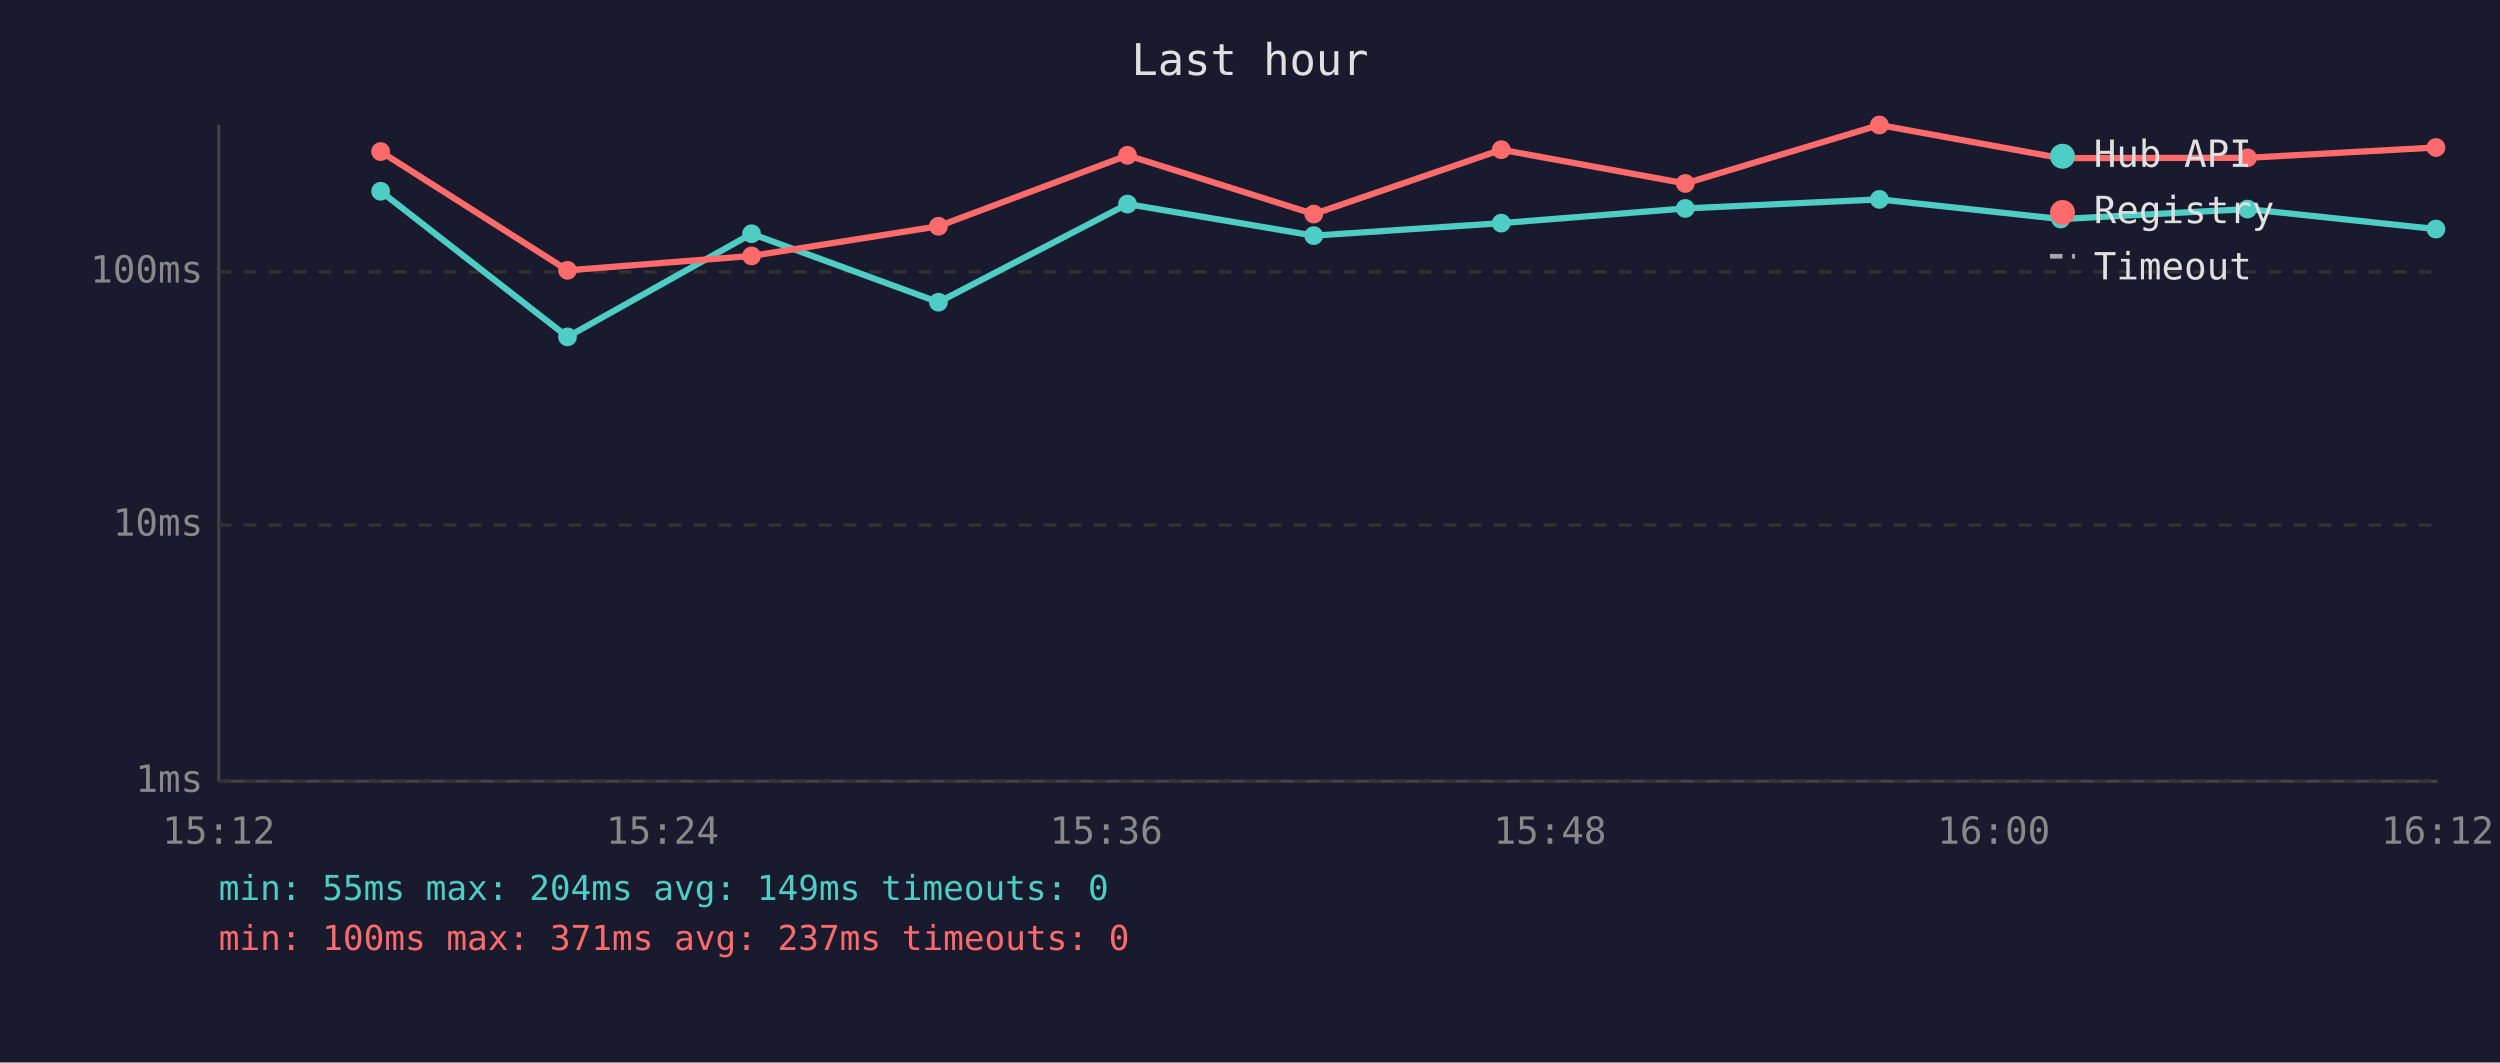
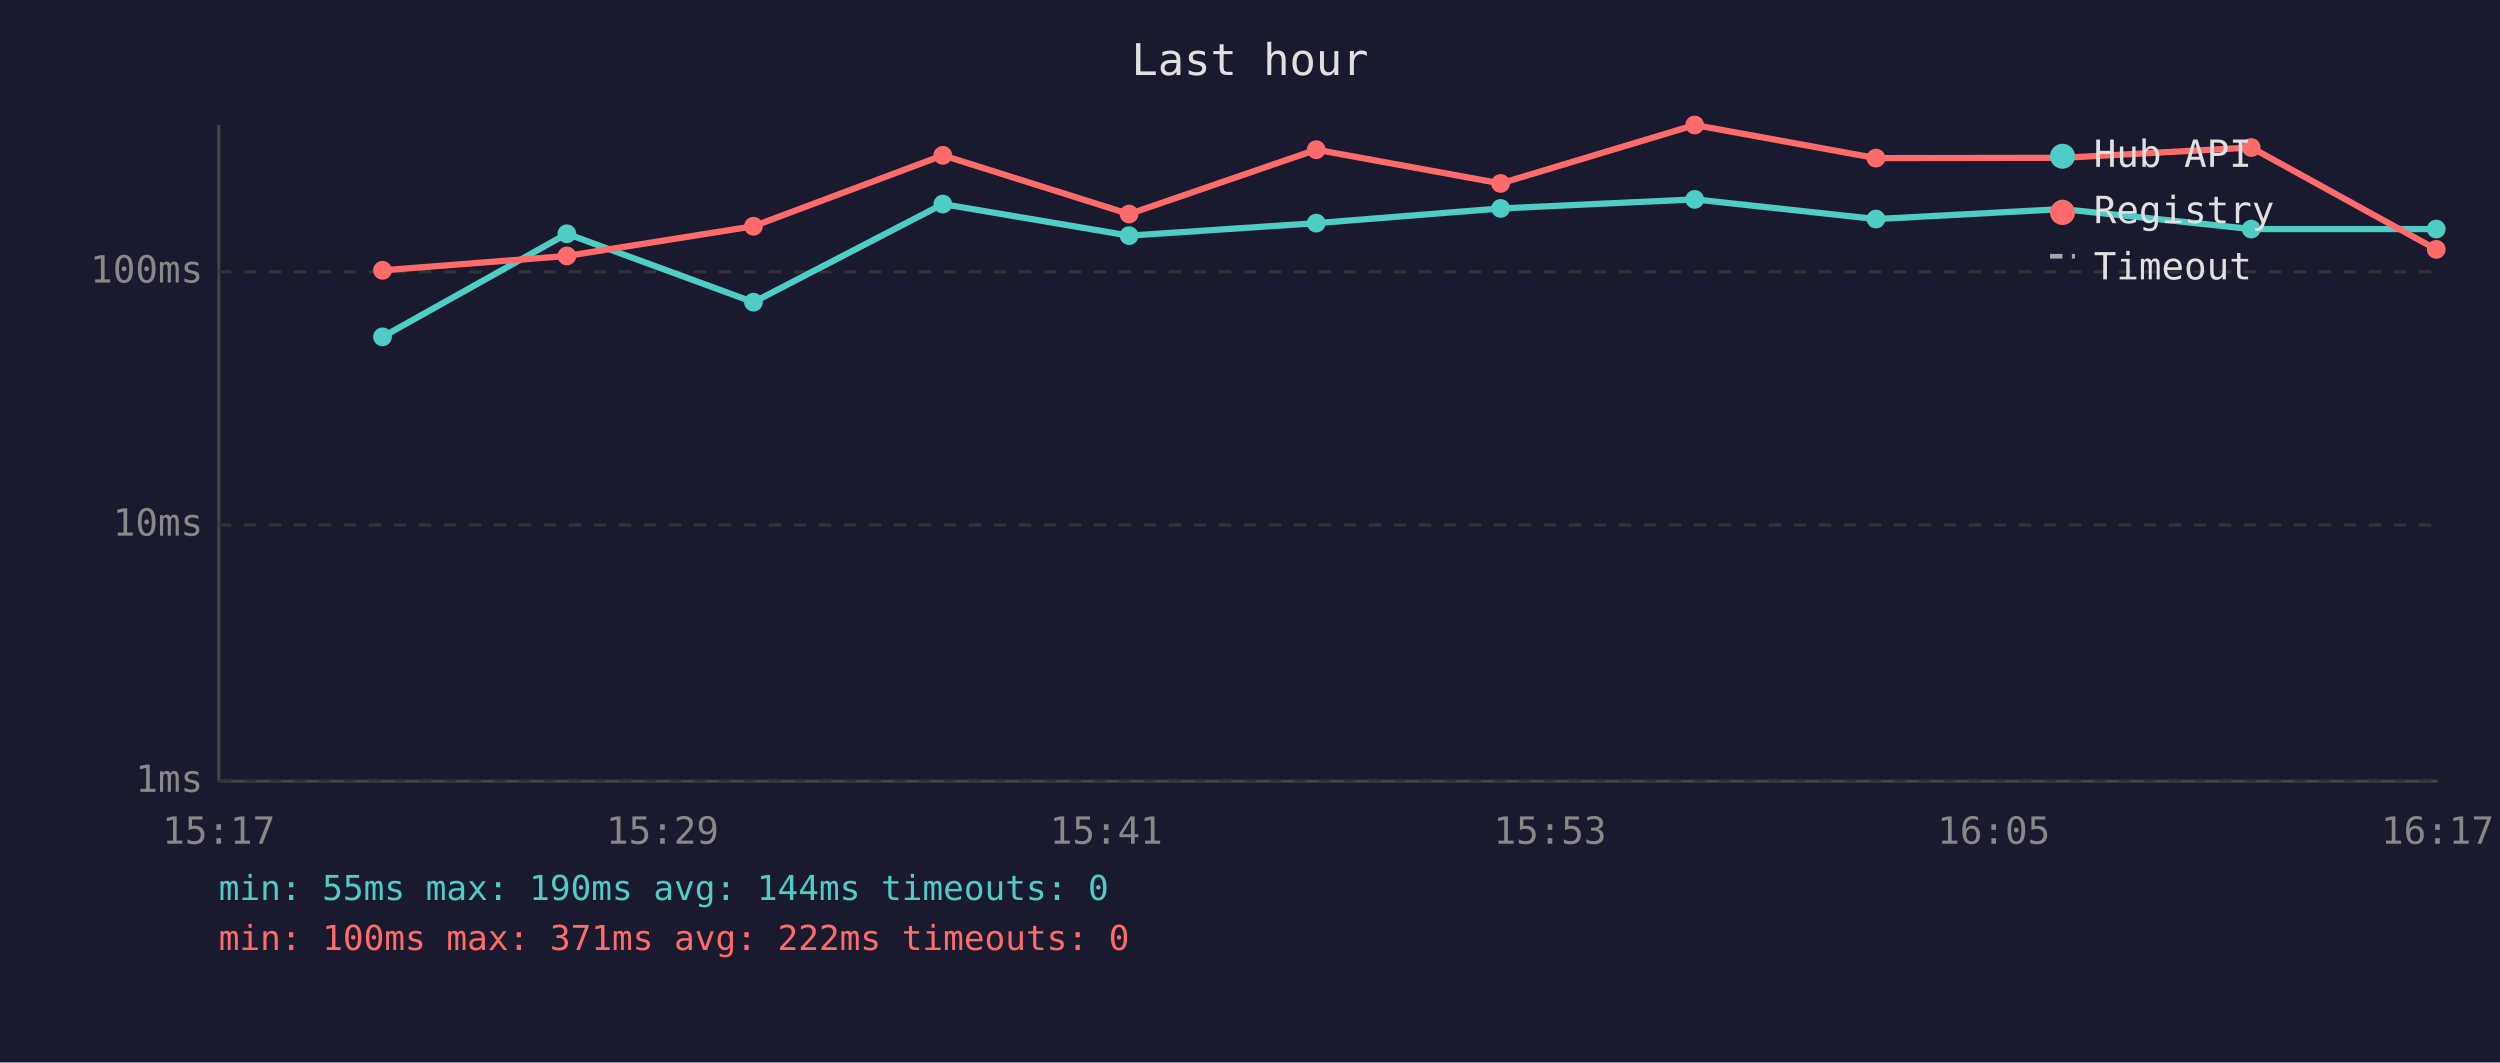
<svg xmlns="http://www.w3.org/2000/svg" viewBox="0 0 800 340" font-family="monospace" font-size="12">
  <rect width="800" height="340" fill="#1a1a2e" />
  <text x="400" y="24" fill="#e0e0e0" font-size="14" text-anchor="middle">Last hour</text>
  <line x1="70" y1="40" x2="70" y2="250" stroke="#444" stroke-width="1" />
  <line x1="70" y1="250" x2="780" y2="250" stroke="#444" stroke-width="1" />
  <line x1="70" y1="250" x2="780" y2="250" stroke="#333" stroke-width="1" stroke-dasharray="4" />
  <text x="65" y="250" fill="#888" text-anchor="end" dominant-baseline="middle">1ms</text>
  <line x1="70" y1="168" x2="780" y2="168" stroke="#333" stroke-width="1" stroke-dasharray="4" />
  <text x="65" y="168" fill="#888" text-anchor="end" dominant-baseline="middle">10ms</text>
  <line x1="70" y1="87" x2="780" y2="87" stroke="#333" stroke-width="1" stroke-dasharray="4" />
  <text x="65" y="87" fill="#888" text-anchor="end" dominant-baseline="middle">100ms</text>
-   <text x="70" y="270" fill="#888" text-anchor="middle">15:12</text>
-   <text x="212" y="270" fill="#888" text-anchor="middle">15:24</text>
-   <text x="354" y="270" fill="#888" text-anchor="middle">15:36</text>
-   <text x="496" y="270" fill="#888" text-anchor="middle">15:48</text>
-   <text x="638" y="270" fill="#888" text-anchor="middle">16:00</text>
-   <text x="780" y="270" fill="#888" text-anchor="middle">16:12</text>
-   <polyline points="121.8,61.2 181.6,107.8 240.5,74.8 300.3,96.7 360.8,65.3 420.4,75.4 480.4,71.4 539.3,66.7 601.4,63.8 659.4,70.1 719.2,66.9 779.5,73.3" fill="none" stroke="#4ecdc4" stroke-width="2" opacity="1" />
-   <circle cx="121.8" cy="61.2" r="3" fill="#4ecdc4" />
-   <circle cx="181.6" cy="107.8" r="3" fill="#4ecdc4" />
-   <circle cx="240.5" cy="74.8" r="3" fill="#4ecdc4" />
-   <circle cx="300.3" cy="96.7" r="3" fill="#4ecdc4" />
-   <circle cx="360.8" cy="65.3" r="3" fill="#4ecdc4" />
-   <circle cx="420.4" cy="75.4" r="3" fill="#4ecdc4" />
-   <circle cx="480.4" cy="71.4" r="3" fill="#4ecdc4" />
-   <circle cx="539.3" cy="66.7" r="3" fill="#4ecdc4" />
-   <circle cx="601.4" cy="63.8" r="3" fill="#4ecdc4" />
-   <circle cx="659.4" cy="70.1" r="3" fill="#4ecdc4" />
-   <circle cx="719.2" cy="66.9" r="3" fill="#4ecdc4" />
-   <circle cx="779.5" cy="73.3" r="3" fill="#4ecdc4" />
-   <polyline points="121.8,48.5 181.6,86.5 240.5,81.9 300.3,72.4 360.8,49.7 420.4,68.5 480.4,47.9 539.3,58.7 601.4,40.0 659.4,50.6 719.2,50.5 779.5,47.2" fill="none" stroke="#ff6b6b" stroke-width="2" opacity="1" />
-   <circle cx="121.8" cy="48.5" r="3" fill="#ff6b6b" />
-   <circle cx="181.6" cy="86.5" r="3" fill="#ff6b6b" />
-   <circle cx="240.5" cy="81.9" r="3" fill="#ff6b6b" />
-   <circle cx="300.3" cy="72.4" r="3" fill="#ff6b6b" />
-   <circle cx="360.8" cy="49.7" r="3" fill="#ff6b6b" />
-   <circle cx="420.4" cy="68.5" r="3" fill="#ff6b6b" />
-   <circle cx="480.4" cy="47.9" r="3" fill="#ff6b6b" />
-   <circle cx="539.3" cy="58.7" r="3" fill="#ff6b6b" />
-   <circle cx="601.4" cy="40.0" r="3" fill="#ff6b6b" />
-   <circle cx="659.4" cy="50.6" r="3" fill="#ff6b6b" />
-   <circle cx="719.2" cy="50.5" r="3" fill="#ff6b6b" />
-   <circle cx="779.5" cy="47.2" r="3" fill="#ff6b6b" />
+   <text x="70" y="270" fill="#888" text-anchor="middle">15:17</text>
+   <text x="212" y="270" fill="#888" text-anchor="middle">15:29</text>
+   <text x="354" y="270" fill="#888" text-anchor="middle">15:41</text>
+   <text x="496" y="270" fill="#888" text-anchor="middle">15:53</text>
+   <text x="638" y="270" fill="#888" text-anchor="middle">16:05</text>
+   <text x="780" y="270" fill="#888" text-anchor="middle">16:17</text>
+   <polyline points="122.4,107.8 181.4,74.8 241.1,96.7 301.7,65.3 361.3,75.4 421.2,71.4 480.2,66.7 542.3,63.8 600.3,70.1 660.0,66.9 720.4,73.3 779.6,73.3" fill="none" stroke="#4ecdc4" stroke-width="2" opacity="1" />
+   <circle cx="122.4" cy="107.8" r="3" fill="#4ecdc4" />
+   <circle cx="181.4" cy="74.8" r="3" fill="#4ecdc4" />
+   <circle cx="241.1" cy="96.7" r="3" fill="#4ecdc4" />
+   <circle cx="301.7" cy="65.3" r="3" fill="#4ecdc4" />
+   <circle cx="361.3" cy="75.4" r="3" fill="#4ecdc4" />
+   <circle cx="421.2" cy="71.4" r="3" fill="#4ecdc4" />
+   <circle cx="480.2" cy="66.7" r="3" fill="#4ecdc4" />
+   <circle cx="542.3" cy="63.8" r="3" fill="#4ecdc4" />
+   <circle cx="600.3" cy="70.1" r="3" fill="#4ecdc4" />
+   <circle cx="660.0" cy="66.9" r="3" fill="#4ecdc4" />
+   <circle cx="720.4" cy="73.3" r="3" fill="#4ecdc4" />
+   <circle cx="779.6" cy="73.3" r="3" fill="#4ecdc4" />
+   <polyline points="122.4,86.5 181.4,81.9 241.1,72.4 301.7,49.7 361.3,68.5 421.2,47.9 480.2,58.7 542.3,40.0 600.3,50.6 660.0,50.5 720.4,47.2 779.6,79.8" fill="none" stroke="#ff6b6b" stroke-width="2" opacity="1" />
+   <circle cx="122.4" cy="86.5" r="3" fill="#ff6b6b" />
+   <circle cx="181.4" cy="81.9" r="3" fill="#ff6b6b" />
+   <circle cx="241.1" cy="72.4" r="3" fill="#ff6b6b" />
+   <circle cx="301.7" cy="49.7" r="3" fill="#ff6b6b" />
+   <circle cx="361.3" cy="68.5" r="3" fill="#ff6b6b" />
+   <circle cx="421.2" cy="47.9" r="3" fill="#ff6b6b" />
+   <circle cx="480.2" cy="58.7" r="3" fill="#ff6b6b" />
+   <circle cx="542.3" cy="40.0" r="3" fill="#ff6b6b" />
+   <circle cx="600.3" cy="50.6" r="3" fill="#ff6b6b" />
+   <circle cx="660.0" cy="50.5" r="3" fill="#ff6b6b" />
+   <circle cx="720.4" cy="47.2" r="3" fill="#ff6b6b" />
+   <circle cx="779.6" cy="79.8" r="3" fill="#ff6b6b" />
  <circle cx="660" cy="50" r="4" fill="#4ecdc4" />
  <text x="670" y="50" fill="#e0e0e0" dominant-baseline="middle">Hub API</text>
  <circle cx="660" cy="68" r="4" fill="#ff6b6b" />
  <text x="670" y="68" fill="#e0e0e0" dominant-baseline="middle">Registry</text>
  <line x1="656" y1="82" x2="664" y2="82" stroke="#e0e0e0" stroke-width="1.5" stroke-dasharray="4,3" opacity="0.7" />
  <text x="670" y="86" fill="#e0e0e0" dominant-baseline="middle">Timeout</text>
-   <text x="70" y="288" fill="#4ecdc4" font-size="11">min: 55ms  max: 204ms  avg: 149ms  timeouts: 0</text>
-   <text x="70" y="304" fill="#ff6b6b" font-size="11">min: 100ms  max: 371ms  avg: 237ms  timeouts: 0</text>
+   <text x="70" y="288" fill="#4ecdc4" font-size="11">min: 55ms  max: 190ms  avg: 144ms  timeouts: 0</text>
+   <text x="70" y="304" fill="#ff6b6b" font-size="11">min: 100ms  max: 371ms  avg: 222ms  timeouts: 0</text>
</svg>
